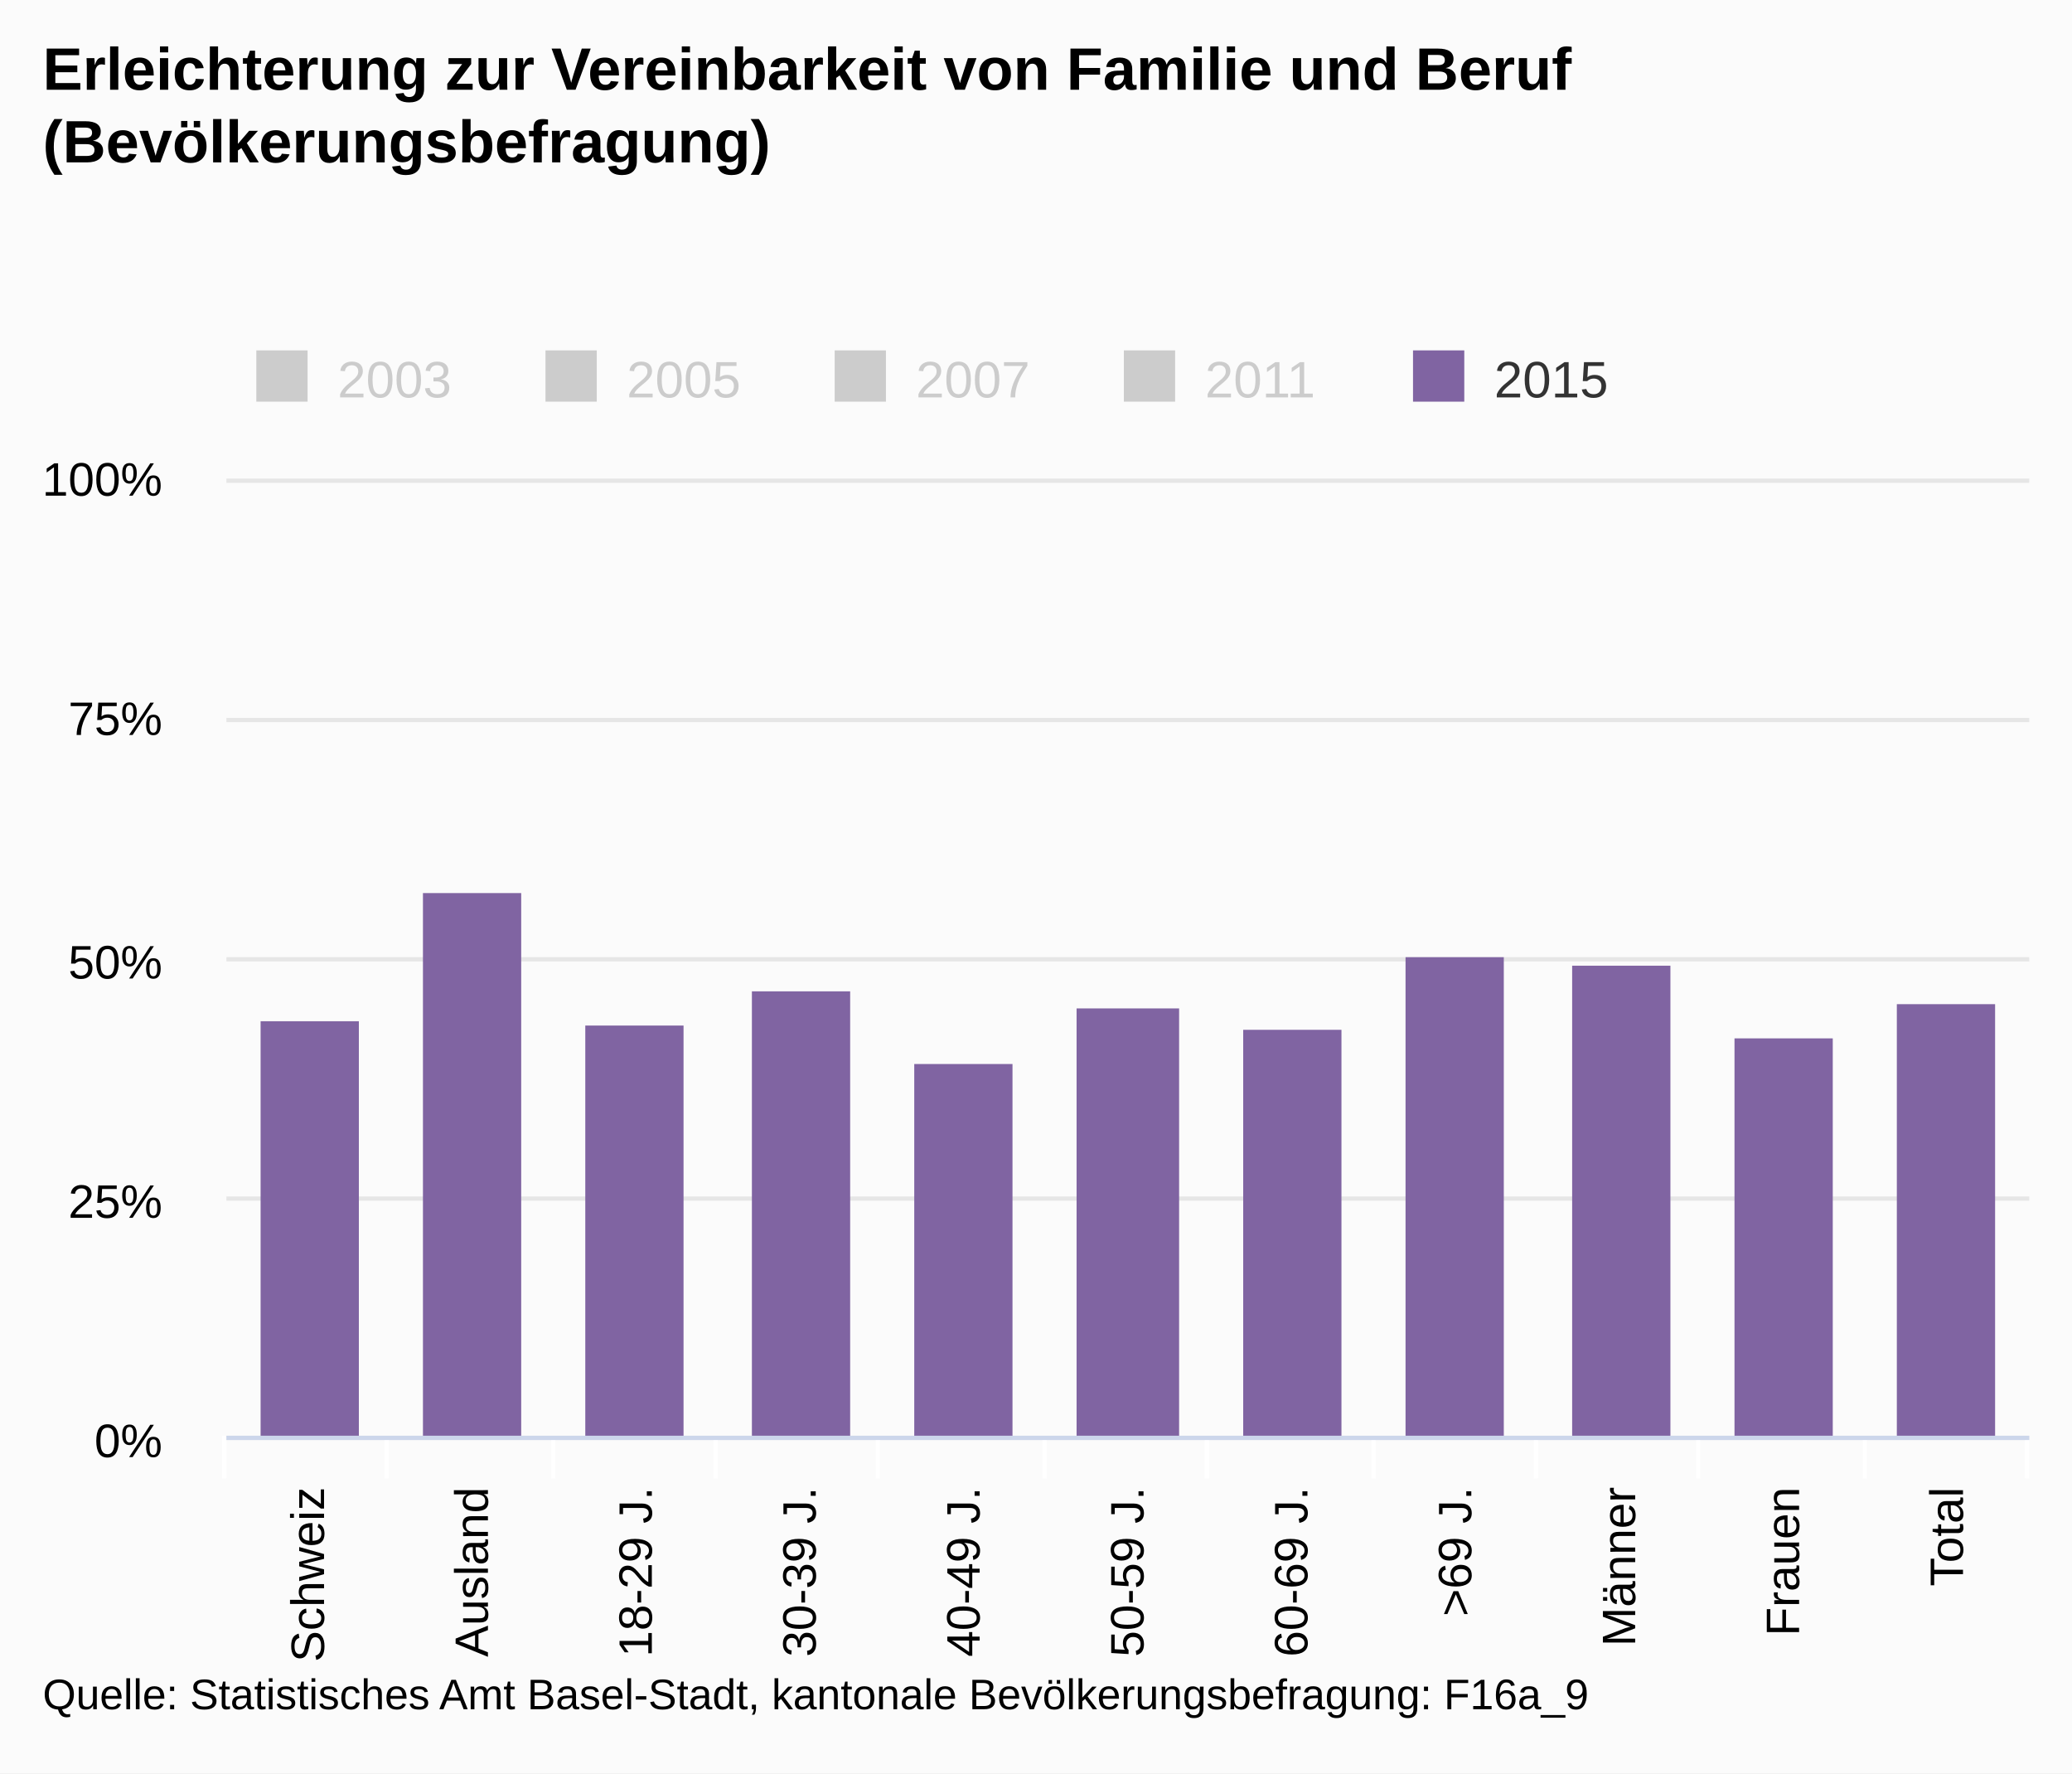
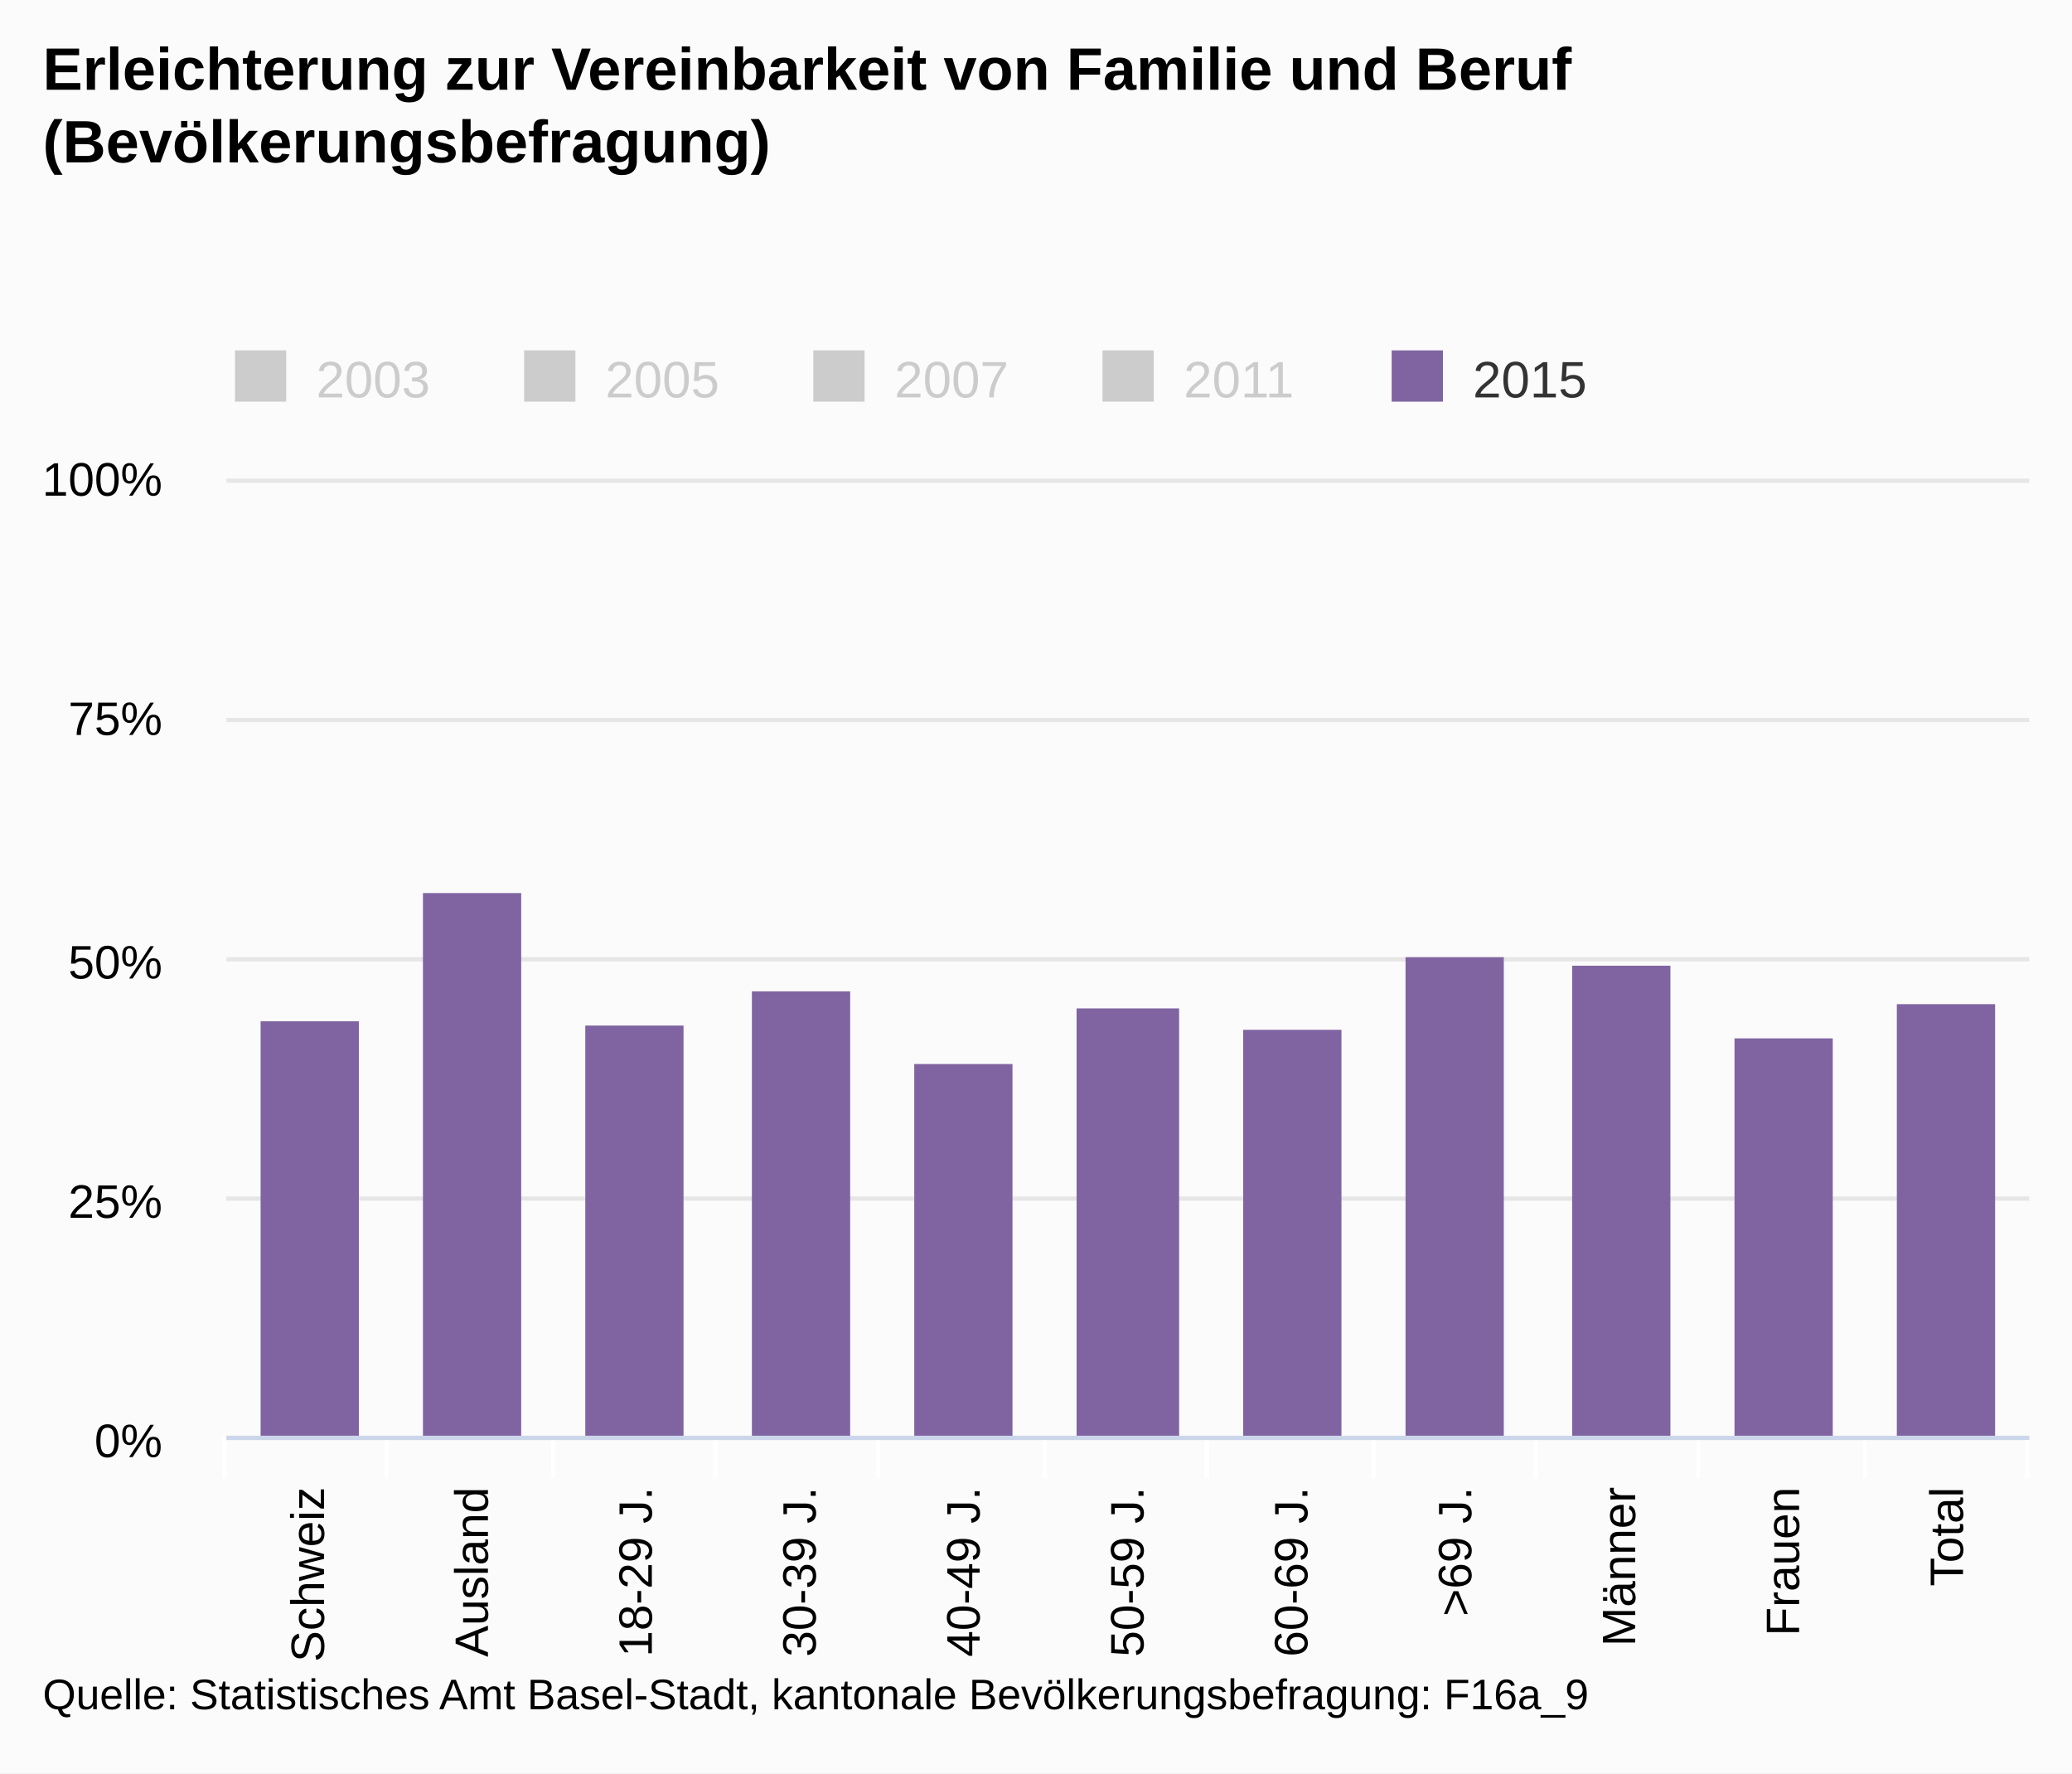
<svg xmlns="http://www.w3.org/2000/svg" version="1.1" class="highcharts-root" style="font-family:arial;font-size:12px;" viewBox="0 0 485 415">
  <defs>
    <clipPath>
      <rect x="0" y="0" width="422" height="224" fill="none" />
    </clipPath>
    <clipPath id="a">
      <rect x="0" y="0" width="422" height="224" fill="none" />
    </clipPath>
  </defs>
  <rect fill="#fbfbfb" class="highcharts-background" x="0" y="0" width="485" height="415" rx="0" ry="0" />
  <rect fill="none" class="highcharts-plot-background" x="53" y="112" width="422" height="224" />
  <g class="highcharts-pane-group" />
  <g class="highcharts-grid highcharts-xaxis-grid ">
    <path fill="none" class="highcharts-grid-line" d="M 90.5 112 L 90.5 336" opacity="1" />
    <path fill="none" class="highcharts-grid-line" d="M 129.5 112 L 129.5 336" opacity="1" />
    <path fill="none" class="highcharts-grid-line" d="M 167.5 112 L 167.5 336" opacity="1" />
    <path fill="none" class="highcharts-grid-line" d="M 205.5 112 L 205.5 336" opacity="1" />
    <path fill="none" class="highcharts-grid-line" d="M 244.5 112 L 244.5 336" opacity="1" />
    <path fill="none" class="highcharts-grid-line" d="M 282.5 112 L 282.5 336" opacity="1" />
    <path fill="none" class="highcharts-grid-line" d="M 321.5 112 L 321.5 336" opacity="1" />
    <path fill="none" class="highcharts-grid-line" d="M 359.5 112 L 359.5 336" opacity="1" />
    <path fill="none" class="highcharts-grid-line" d="M 397.5 112 L 397.5 336" opacity="1" />
    <path fill="none" class="highcharts-grid-line" d="M 436.5 112 L 436.5 336" opacity="1" />
    <path fill="none" class="highcharts-grid-line" d="M 474.5 112 L 474.5 336" opacity="1" />
    <path fill="none" class="highcharts-grid-line" d="M 52.5 112 L 52.5 336" opacity="1" />
  </g>
  <g class="highcharts-grid highcharts-yaxis-grid ">
    <path fill="none" stroke="#e6e6e6" stroke-width="1" class="highcharts-grid-line" d="M 53 336.5 L 475 336.5" opacity="1" />
    <path fill="none" stroke="#e6e6e6" stroke-width="1" class="highcharts-grid-line" d="M 53 280.5 L 475 280.5" opacity="1" />
    <path fill="none" stroke="#e6e6e6" stroke-width="1" class="highcharts-grid-line" d="M 53 224.5 L 475 224.5" opacity="1" />
    <path fill="none" stroke="#e6e6e6" stroke-width="1" class="highcharts-grid-line" d="M 53 168.5 L 475 168.5" opacity="1" />
    <path fill="none" stroke="#e6e6e6" stroke-width="1" class="highcharts-grid-line" d="M 53 112.5 L 475 112.5" opacity="1" />
  </g>
  <rect fill="none" class="highcharts-plot-border" x="53" y="112" width="422" height="224" />
  <g class="highcharts-axis highcharts-xaxis ">
    <path fill="none" class="highcharts-tick" stroke="#FFFFFF" stroke-width="1" d="M 90.5 336 L 90.5 346" opacity="1" />
    <path fill="none" class="highcharts-tick" stroke="#FFFFFF" stroke-width="1" d="M 129.5 336 L 129.5 346" opacity="1" />
    <path fill="none" class="highcharts-tick" stroke="#FFFFFF" stroke-width="1" d="M 167.5 336 L 167.5 346" opacity="1" />
    <path fill="none" class="highcharts-tick" stroke="#FFFFFF" stroke-width="1" d="M 205.5 336 L 205.5 346" opacity="1" />
    <path fill="none" class="highcharts-tick" stroke="#FFFFFF" stroke-width="1" d="M 244.5 336 L 244.5 346" opacity="1" />
    <path fill="none" class="highcharts-tick" stroke="#FFFFFF" stroke-width="1" d="M 282.5 336 L 282.5 346" opacity="1" />
    <path fill="none" class="highcharts-tick" stroke="#FFFFFF" stroke-width="1" d="M 321.5 336 L 321.5 346" opacity="1" />
    <path fill="none" class="highcharts-tick" stroke="#FFFFFF" stroke-width="1" d="M 359.5 336 L 359.5 346" opacity="1" />
    <path fill="none" class="highcharts-tick" stroke="#FFFFFF" stroke-width="1" d="M 397.5 336 L 397.5 346" opacity="1" />
    <path fill="none" class="highcharts-tick" stroke="#FFFFFF" stroke-width="1" d="M 436.5 336 L 436.5 346" opacity="1" />
    <path fill="none" class="highcharts-tick" stroke="#FFFFFF" stroke-width="1" d="M 474.5 336 L 474.5 346" opacity="1" />
    <path fill="none" class="highcharts-tick" stroke="#FFFFFF" stroke-width="1" d="M 52.5 336 L 52.5 346" opacity="1" />
    <path fill="none" class="highcharts-axis-line" stroke="#ccd6eb" stroke-width="1" d="M 53 336.5 L 475 336.5" />
  </g>
  <g class="highcharts-axis highcharts-yaxis ">
    <path fill="none" class="highcharts-axis-line" d="M 53 112 L 53 336" />
  </g>
  <g class="highcharts-series-group">
    <g class="highcharts-series highcharts-series-0 highcharts-column-series highcharts-color-undefined " visibility="hidden" transform="translate(53,112) scale(1 1)" clip-path="url(#a)" />
    <g class="highcharts-markers highcharts-series-0 highcharts-column-series highcharts-color-undefined " visibility="hidden" transform="translate(53,112) scale(1 1)" clip-path="none" />
    <g class="highcharts-series highcharts-series-1 highcharts-column-series highcharts-color-undefined " visibility="hidden" transform="translate(53,112) scale(1 1)" clip-path="url(#a)" />
    <g class="highcharts-markers highcharts-series-1 highcharts-column-series highcharts-color-undefined " visibility="hidden" transform="translate(53,112) scale(1 1)" clip-path="none" />
    <g class="highcharts-series highcharts-series-2 highcharts-column-series highcharts-color-undefined " visibility="hidden" transform="translate(53,112) scale(1 1)" clip-path="url(#a)" />
    <g class="highcharts-markers highcharts-series-2 highcharts-column-series highcharts-color-undefined " visibility="hidden" transform="translate(53,112) scale(1 1)" clip-path="none" />
    <g class="highcharts-series highcharts-series-3 highcharts-column-series highcharts-color-undefined " visibility="hidden" transform="translate(53,112) scale(1 1)" clip-path="url(#a)" />
    <g class="highcharts-markers highcharts-series-3 highcharts-column-series highcharts-color-undefined " visibility="hidden" transform="translate(53,112) scale(1 1)" clip-path="none" />
    <g class="highcharts-series highcharts-series-4 highcharts-column-series highcharts-color-undefined " transform="translate(53,112) scale(1 1)" clip-path="url(#a)">
      <rect x="8" y="127" width="23" height="98" fill="#8064a2" class="highcharts-point" />
      <rect x="46" y="97" width="23" height="128" fill="#8064a2" class="highcharts-point" />
      <rect x="84" y="128" width="23" height="97" fill="#8064a2" class="highcharts-point" />
      <rect x="123" y="120" width="23" height="105" fill="#8064a2" class="highcharts-point" />
      <rect x="161" y="137" width="23" height="88" fill="#8064a2" class="highcharts-point" />
      <rect x="199" y="124" width="24" height="101" fill="#8064a2" class="highcharts-point" />
      <rect x="238" y="129" width="23" height="96" fill="#8064a2" class="highcharts-point" />
      <rect x="276" y="112" width="23" height="113" fill="#8064a2" class="highcharts-point" />
      <rect x="315" y="114" width="23" height="111" fill="#8064a2" class="highcharts-point" />
      <rect x="353" y="131" width="23" height="94" fill="#8064a2" class="highcharts-point" />
      <rect x="391" y="123" width="23" height="102" fill="#8064a2" class="highcharts-point" />
    </g>
    <g class="highcharts-markers highcharts-series-4 highcharts-column-series highcharts-color-undefined " transform="translate(53,112) scale(1 1)" clip-path="none" />
  </g>
  <text x="10" text-anchor="start" class="highcharts-title" style="color:#000000;font-size:14px;font-weight:bold;fill:#000000;" y="21">
    <tspan>Erleichterung zur Vereinbarkeit von Familie und Beruf</tspan>
    <tspan dy="17" x="10">(Bevölkerungsbefragung)</tspan>
  </text>
-   <g class="highcharts-legend" transform="translate(50,75)">
+   <g class="highcharts-legend" transform="translate(45,75)">
    <rect fill="none" class="highcharts-legend-box" rx="0" ry="0" x="0" y="0" width="334" height="25" visibility="visible" />
    <g>
      <g>
        <g class="highcharts-legend-item highcharts-column-series highcharts-color-undefined highcharts-series-0 highcharts-legend-item-hidden" transform="translate(8,3)">
          <text x="21" style="color:#cccccc;font-size:12px;font-weight:normal;cursor:pointer;fill:#cccccc;" text-anchor="start" y="15">
            <tspan>2003</tspan>
          </text>
          <rect x="2" y="4" width="12" height="12" fill="#cccccc" class="highcharts-point" />
        </g>
        <g class="highcharts-legend-item highcharts-column-series highcharts-color-undefined highcharts-series-1 highcharts-legend-item-hidden" transform="translate(75.6875,3)">
          <text x="21" y="15" style="color:#cccccc;font-size:12px;font-weight:normal;cursor:pointer;fill:#cccccc;" text-anchor="start">
            <tspan>2005</tspan>
          </text>
          <rect x="2" y="4" width="12" height="12" fill="#cccccc" class="highcharts-point" />
        </g>
        <g class="highcharts-legend-item highcharts-column-series highcharts-color-undefined highcharts-series-2 highcharts-legend-item-hidden" transform="translate(143.375,3)">
          <text x="21" y="15" style="color:#cccccc;font-size:12px;font-weight:normal;cursor:pointer;fill:#cccccc;" text-anchor="start">
            <tspan>2007</tspan>
          </text>
          <rect x="2" y="4" width="12" height="12" fill="#cccccc" class="highcharts-point" />
        </g>
        <g class="highcharts-legend-item highcharts-column-series highcharts-color-undefined highcharts-series-3 highcharts-legend-item-hidden" transform="translate(211.0625,3)">
          <text x="21" y="15" style="color:#cccccc;font-size:12px;font-weight:normal;cursor:pointer;fill:#cccccc;" text-anchor="start">
            <tspan>2011</tspan>
          </text>
          <rect x="2" y="4" width="12" height="12" fill="#cccccc" class="highcharts-point" />
        </g>
        <g class="highcharts-legend-item highcharts-column-series highcharts-color-undefined highcharts-series-4" transform="translate(278.75,3)">
          <text x="21" y="15" style="color:#333333;font-size:12px;font-weight:normal;cursor:pointer;fill:#333333;" text-anchor="start">
            <tspan>2015</tspan>
          </text>
          <rect x="2" y="4" width="12" height="12" fill="#8064a2" class="highcharts-point" />
        </g>
      </g>
    </g>
  </g>
  <g class="highcharts-axis-labels highcharts-xaxis-labels ">
    <text x="75.848" style="color:#000000;cursor:default;font-size:11px;fill:#000000;" text-anchor="end" transform="translate(0,0) rotate(-90 75.84848 348)" y="348" opacity="1">
      <tspan>Schweiz</tspan>
    </text>
    <text x="114.212" style="color:#000000;cursor:default;font-size:11px;fill:#000000;" text-anchor="end" transform="translate(0,0) rotate(-90 114.2121 348)" y="348" opacity="1">
      <tspan>Ausland</tspan>
    </text>
    <text x="152.576" style="color:#000000;cursor:default;font-size:11px;fill:#000000;" text-anchor="end" transform="translate(0,0) rotate(-90 152.5758 348)" y="348" opacity="1">
      <tspan>18-29 J.</tspan>
    </text>
    <text x="190.939" style="color:#000000;cursor:default;font-size:11px;fill:#000000;" text-anchor="end" transform="translate(0,0) rotate(-90 190.9394 348)" y="348" opacity="1">
      <tspan>30-39 J.</tspan>
    </text>
    <text x="229.303" style="color:#000000;cursor:default;font-size:11px;fill:#000000;" text-anchor="end" transform="translate(0,0) rotate(-90 229.303 348)" y="348" opacity="1">
      <tspan>40-49 J.</tspan>
    </text>
    <text x="267.667" style="color:#000000;cursor:default;font-size:11px;fill:#000000;" text-anchor="end" transform="translate(0,0) rotate(-90 267.6667 348)" y="348" opacity="1">
      <tspan>50-59 J.</tspan>
    </text>
    <text x="306.03" style="color:#000000;cursor:default;font-size:11px;fill:#000000;" text-anchor="end" transform="translate(0,0) rotate(-90 306.0303 348)" y="348" opacity="1">
      <tspan>60-69 J.</tspan>
    </text>
    <text x="344.394" style="color:#000000;cursor:default;font-size:11px;fill:#000000;" text-anchor="end" transform="translate(0,0) rotate(-90 344.3939 348)" y="348" opacity="1">
      <tspan>&gt;69 J.</tspan>
    </text>
    <text x="382.758" style="color:#000000;cursor:default;font-size:11px;fill:#000000;" text-anchor="end" transform="translate(0,0) rotate(-90 382.7576 348)" y="348" opacity="1">
      <tspan>Männer</tspan>
    </text>
    <text x="421.121" style="color:#000000;cursor:default;font-size:11px;fill:#000000;" text-anchor="end" transform="translate(0,0) rotate(-90 421.1212 348)" y="348" opacity="1">
      <tspan>Frauen</tspan>
    </text>
    <text x="459.485" style="color:#000000;cursor:default;font-size:11px;fill:#000000;" text-anchor="end" transform="translate(0,0) rotate(-90 459.4848 348)" y="348" opacity="1">
      <tspan>Total</tspan>
    </text>
  </g>
  <g class="highcharts-axis-labels highcharts-yaxis-labels ">
    <text x="38" style="color:#000000;cursor:default;font-size:11px;fill:#000000;" text-anchor="end" transform="translate(0,0)" y="341" opacity="1">
      <tspan>0%</tspan>
    </text>
    <text x="38" style="color:#000000;cursor:default;font-size:11px;fill:#000000;" text-anchor="end" transform="translate(0,0)" y="285" opacity="1">
      <tspan>25%</tspan>
    </text>
    <text x="38" style="color:#000000;cursor:default;font-size:11px;fill:#000000;" text-anchor="end" transform="translate(0,0)" y="229" opacity="1">
      <tspan>50%</tspan>
    </text>
    <text x="38" style="color:#000000;cursor:default;font-size:11px;fill:#000000;" text-anchor="end" transform="translate(0,0)" y="172" opacity="1">
      <tspan>75%</tspan>
    </text>
    <text x="38" style="color:#000000;cursor:default;font-size:11px;fill:#000000;" text-anchor="end" transform="translate(0,0)" y="116" opacity="1">
      <tspan>100%</tspan>
    </text>
  </g>
  <text x="10" class="highcharts-credits" text-anchor="start" style="cursor:default;color:#000000;font-size:10px;fill:#000000;" y="400">
    <tspan>Quelle: Statistisches Amt Basel-Stadt, kantonale Bevölkerungsbefragung: F16a_9</tspan>
  </text>
</svg>
